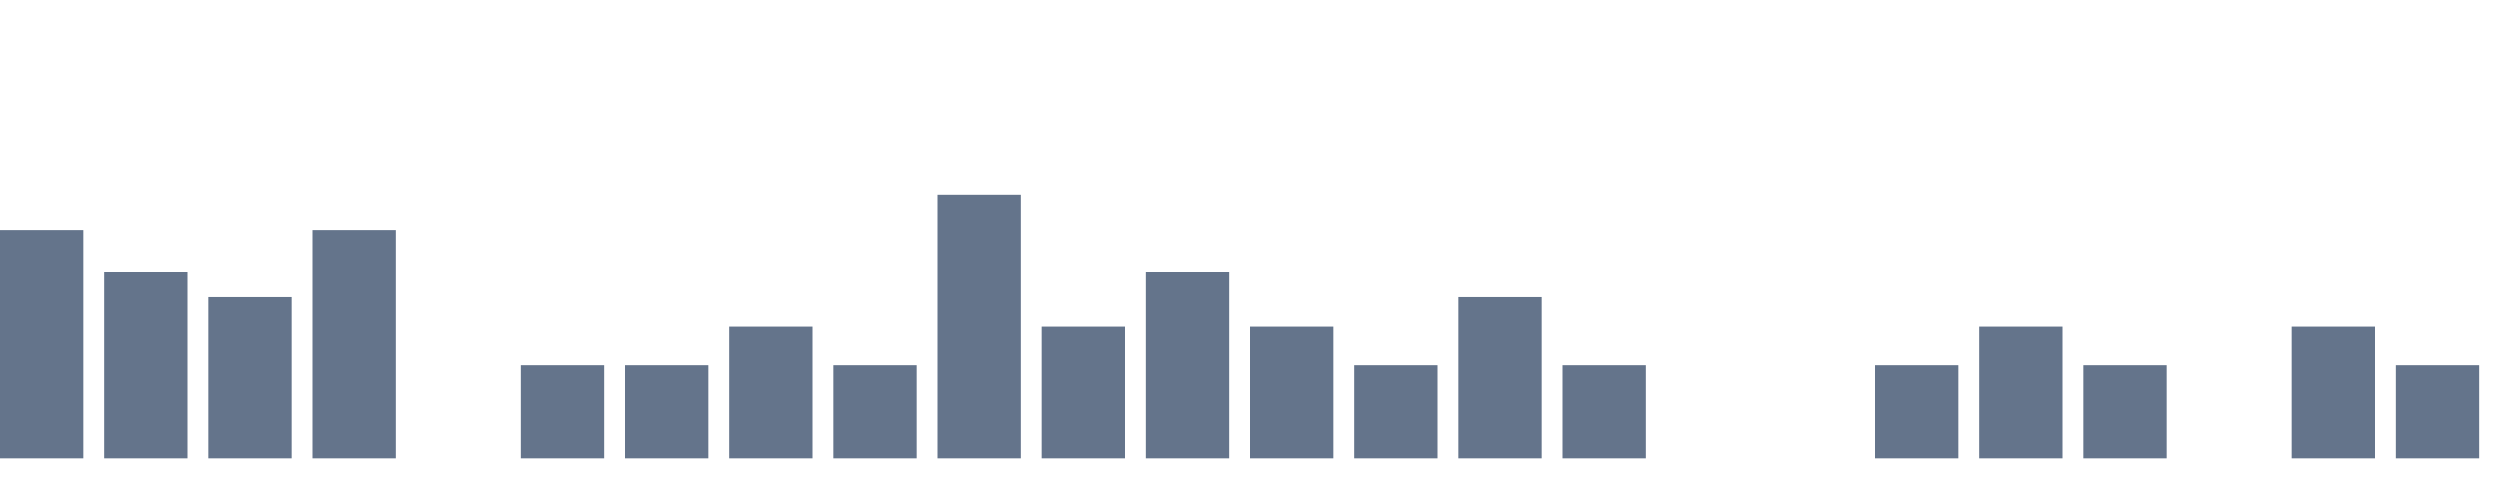
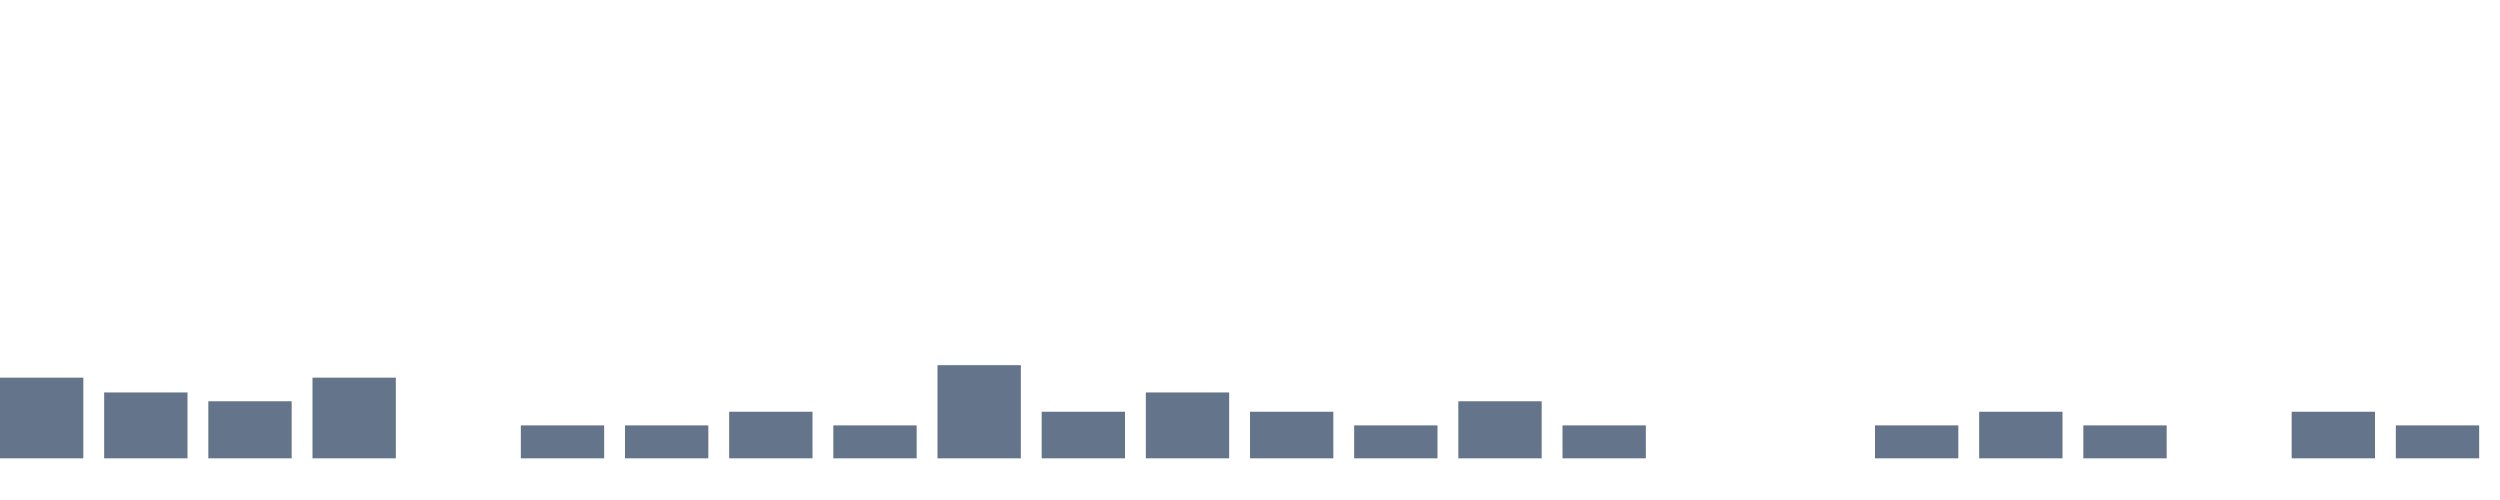
<svg xmlns="http://www.w3.org/2000/svg" width="120" height="24" viewBox="0 0 120 24" role="img" aria-labelledby="title desc">
-   <rect x="0" y="11.046" width="4" height="10.954" fill="#64748b" />
-   <rect x="5" y="13.056" width="4" height="8.944" fill="#64748b" />
-   <rect x="10" y="14.254" width="4" height="7.746" fill="#64748b" />
-   <rect x="15" y="11.046" width="4" height="10.954" fill="#64748b" />
+   <rect x="0" y="18.127" width="4" height="3.873" fill="#64748b" />
+   <rect x="5" y="18.838" width="4" height="3.162" fill="#64748b" />
+   <rect x="10" y="19.261" width="4" height="2.739" fill="#64748b" />
+   <rect x="15" y="18.127" width="4" height="3.873" fill="#64748b" />
  <rect x="20" y="22.000" width="4" height="0.000" fill="#64748b" />
-   <rect x="25" y="17.528" width="4" height="4.472" fill="#64748b" />
-   <rect x="30" y="17.528" width="4" height="4.472" fill="#64748b" />
-   <rect x="35" y="15.675" width="4" height="6.325" fill="#64748b" />
-   <rect x="40" y="17.528" width="4" height="4.472" fill="#64748b" />
-   <rect x="45" y="9.351" width="4" height="12.649" fill="#64748b" />
-   <rect x="50" y="15.675" width="4" height="6.325" fill="#64748b" />
-   <rect x="55" y="13.056" width="4" height="8.944" fill="#64748b" />
-   <rect x="60" y="15.675" width="4" height="6.325" fill="#64748b" />
-   <rect x="65" y="17.528" width="4" height="4.472" fill="#64748b" />
-   <rect x="70" y="14.254" width="4" height="7.746" fill="#64748b" />
-   <rect x="75" y="17.528" width="4" height="4.472" fill="#64748b" />
+   <rect x="25" y="20.419" width="4" height="1.581" fill="#64748b" />
+   <rect x="30" y="20.419" width="4" height="1.581" fill="#64748b" />
+   <rect x="35" y="19.764" width="4" height="2.236" fill="#64748b" />
+   <rect x="40" y="20.419" width="4" height="1.581" fill="#64748b" />
+   <rect x="45" y="17.528" width="4" height="4.472" fill="#64748b" />
+   <rect x="50" y="19.764" width="4" height="2.236" fill="#64748b" />
+   <rect x="55" y="18.838" width="4" height="3.162" fill="#64748b" />
+   <rect x="60" y="19.764" width="4" height="2.236" fill="#64748b" />
+   <rect x="65" y="20.419" width="4" height="1.581" fill="#64748b" />
+   <rect x="70" y="19.261" width="4" height="2.739" fill="#64748b" />
+   <rect x="75" y="20.419" width="4" height="1.581" fill="#64748b" />
  <rect x="80" y="22.000" width="4" height="0.000" fill="#64748b" />
  <rect x="85" y="22.000" width="4" height="0.000" fill="#64748b" />
-   <rect x="90" y="17.528" width="4" height="4.472" fill="#64748b" />
-   <rect x="95" y="15.675" width="4" height="6.325" fill="#64748b" />
-   <rect x="100" y="17.528" width="4" height="4.472" fill="#64748b" />
+   <rect x="90" y="20.419" width="4" height="1.581" fill="#64748b" />
+   <rect x="95" y="19.764" width="4" height="2.236" fill="#64748b" />
+   <rect x="100" y="20.419" width="4" height="1.581" fill="#64748b" />
  <rect x="105" y="22.000" width="4" height="0.000" fill="#64748b" />
-   <rect x="110" y="15.675" width="4" height="6.325" fill="#64748b" />
-   <rect x="115" y="17.528" width="4" height="4.472" fill="#64748b" />
+   <rect x="110" y="19.764" width="4" height="2.236" fill="#64748b" />
+   <rect x="115" y="20.419" width="4" height="1.581" fill="#64748b" />
</svg>
